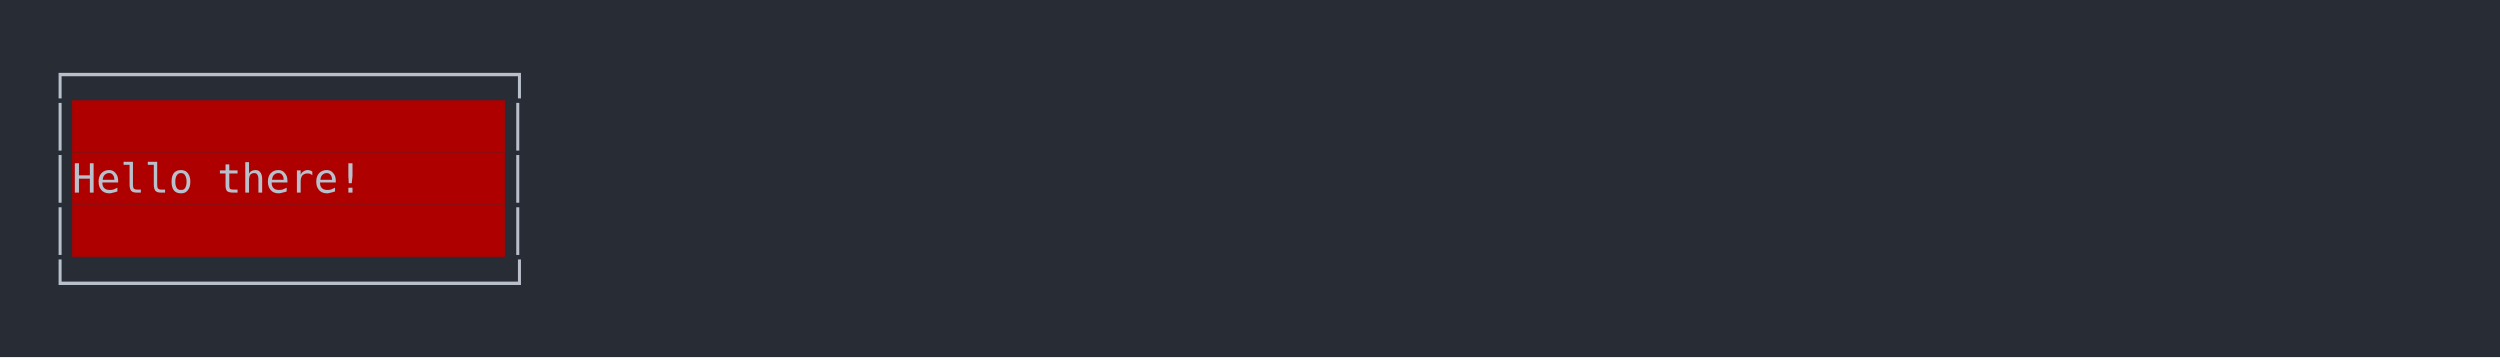
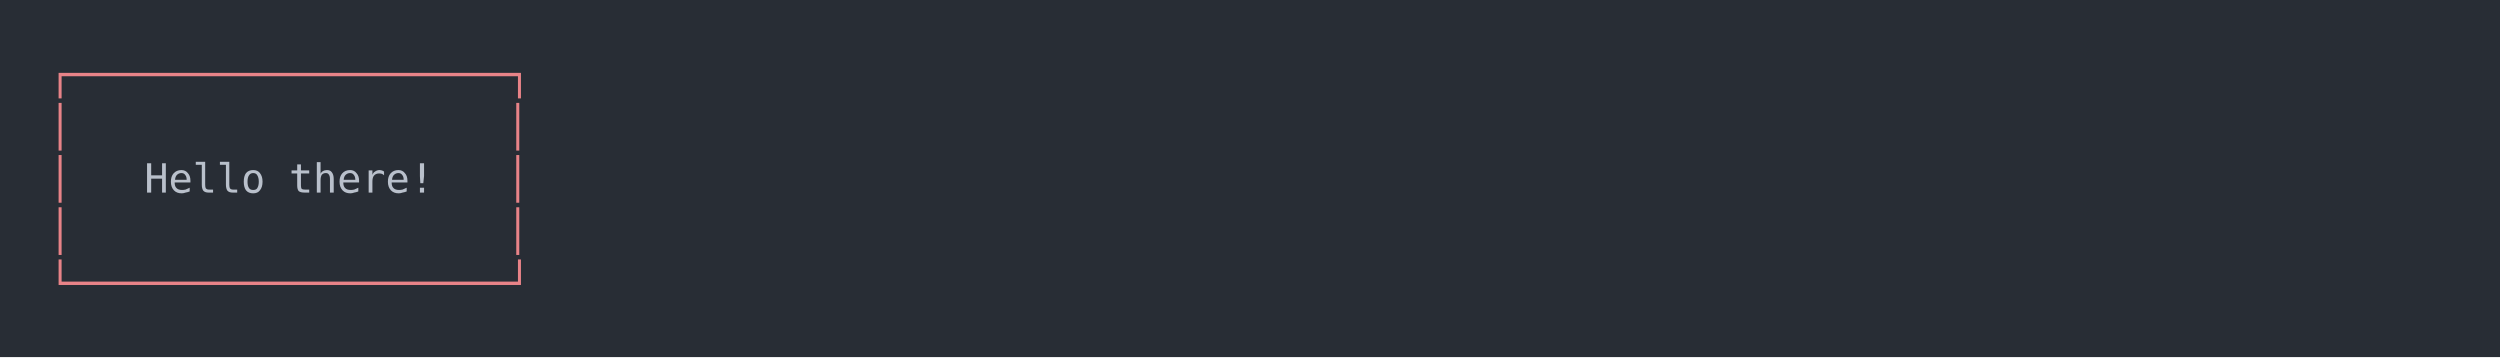
<svg xmlns="http://www.w3.org/2000/svg" xmlns:xlink="http://www.w3.org/1999/xlink" width="1040" height="148.55">
  <rect width="1040" height="148.55" rx="0" ry="0" class="a" />
  <svg height="108.55" viewBox="0 0 100 10.855" width="1000" x="20" y="20">
-     <style>.a{fill:rgb(40,45,53)}.b{font-family:'Fira Code',Monaco,Consolas,Menlo,'Bitstream Vera Sans Mono','Powerline Symbols',monospace}.c{fill:rgb(185,192,203);white-space:pre}.d{fill:rgb(175,0,0)}.e{fill:transparent}</style>
+     <style>.a{fill:rgb(40,45,53)}.b{font-family:'Fira Code',Monaco,Consolas,Menlo,'Bitstream Vera Sans Mono','Powerline Symbols',monospace}.c{fill:rgb(232,131,136);white-space:pre}.d{fill:transparent}.e{fill:rgb(185,192,203);white-space:pre}</style>
    <g font-family="'Fira Code',Monaco,Consolas,Menlo,'Bitstream Vera Sans Mono','Powerline Symbols',monospace" font-size="1.67" class="b">
      <defs>
        <symbol id="1">
          <text x="0" y="1.67" class="c">│</text>
-           <rect height="2.171" width="18" x="1.002" y="0" class="d" />
-           <text x="1.002" y="1.67" class="c">                  </text>
          <text x="19.038" y="1.67" class="c">│</text>
        </symbol>
        <symbol id="a">
-           <rect height="6" width="100" x="0" y="0" class="e" />
+           <rect height="6" width="100" x="0" y="0" class="d" />
        </symbol>
      </defs>
      <rect height="10.855" width="100" class="a" />
      <svg x="0" y="0" width="100">
        <svg x="0">
          <use xlink:href="#a" />
          <text x="0" y="1.67" class="c">┌──────────────────┐</text>
          <use xlink:href="#1" y="2.171" />
          <text x="0" y="6.012" class="c">│</text>
-           <rect height="2.171" width="18" x="1.002" y="4.342" class="d" />
-           <text x="1.002" y="6.012" class="c">   Hello there!   </text>
+           <text x="4.008" y="6.012" class="e">Hello</text>
+           <text x="10.02" y="6.012" class="e">there!</text>
          <text x="19.038" y="6.012" class="c">│</text>
          <use xlink:href="#1" y="6.513" />
          <text x="0" y="10.354" class="c">└──────────────────┘</text>
        </svg>
      </svg>
    </g>
  </svg>
</svg>
